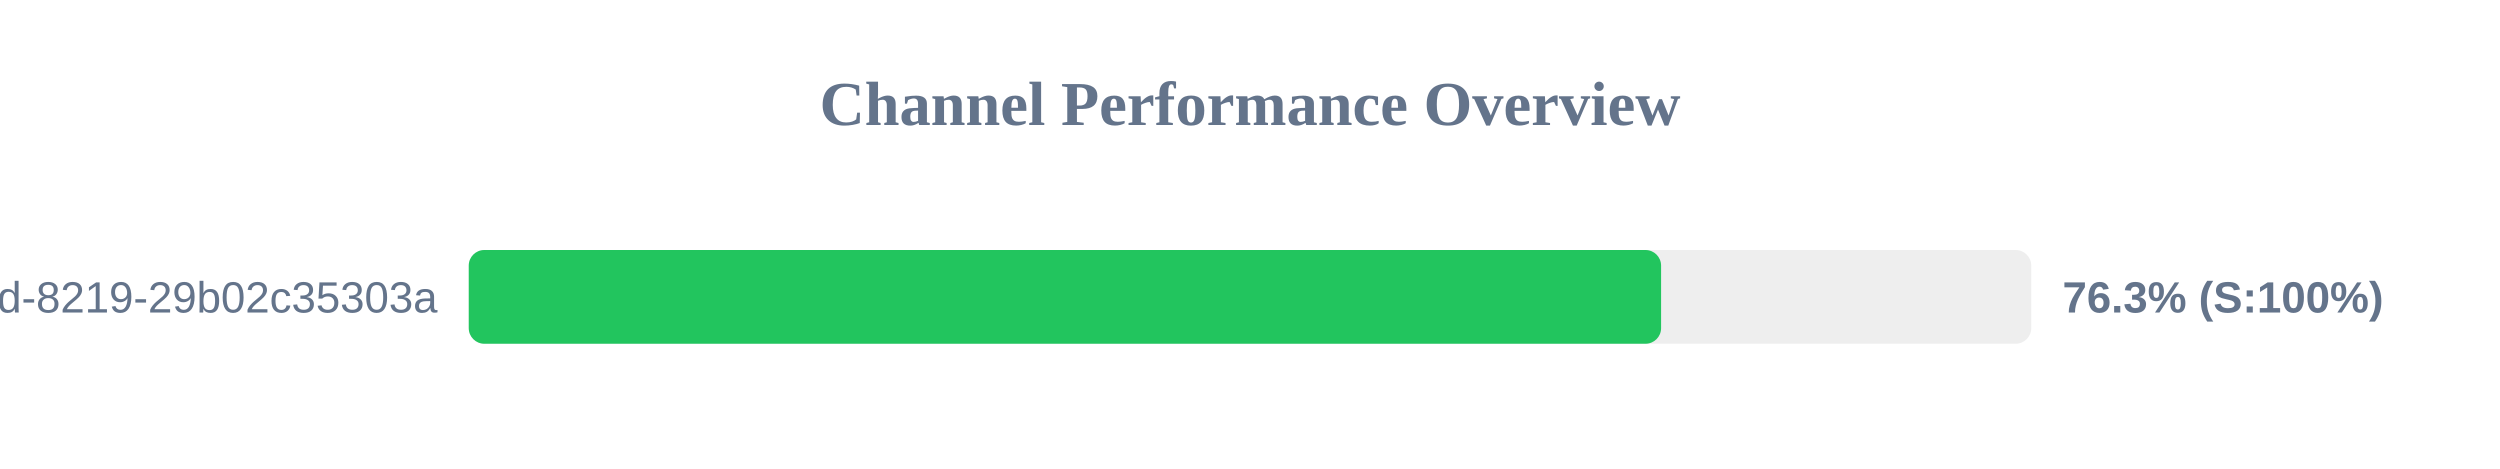
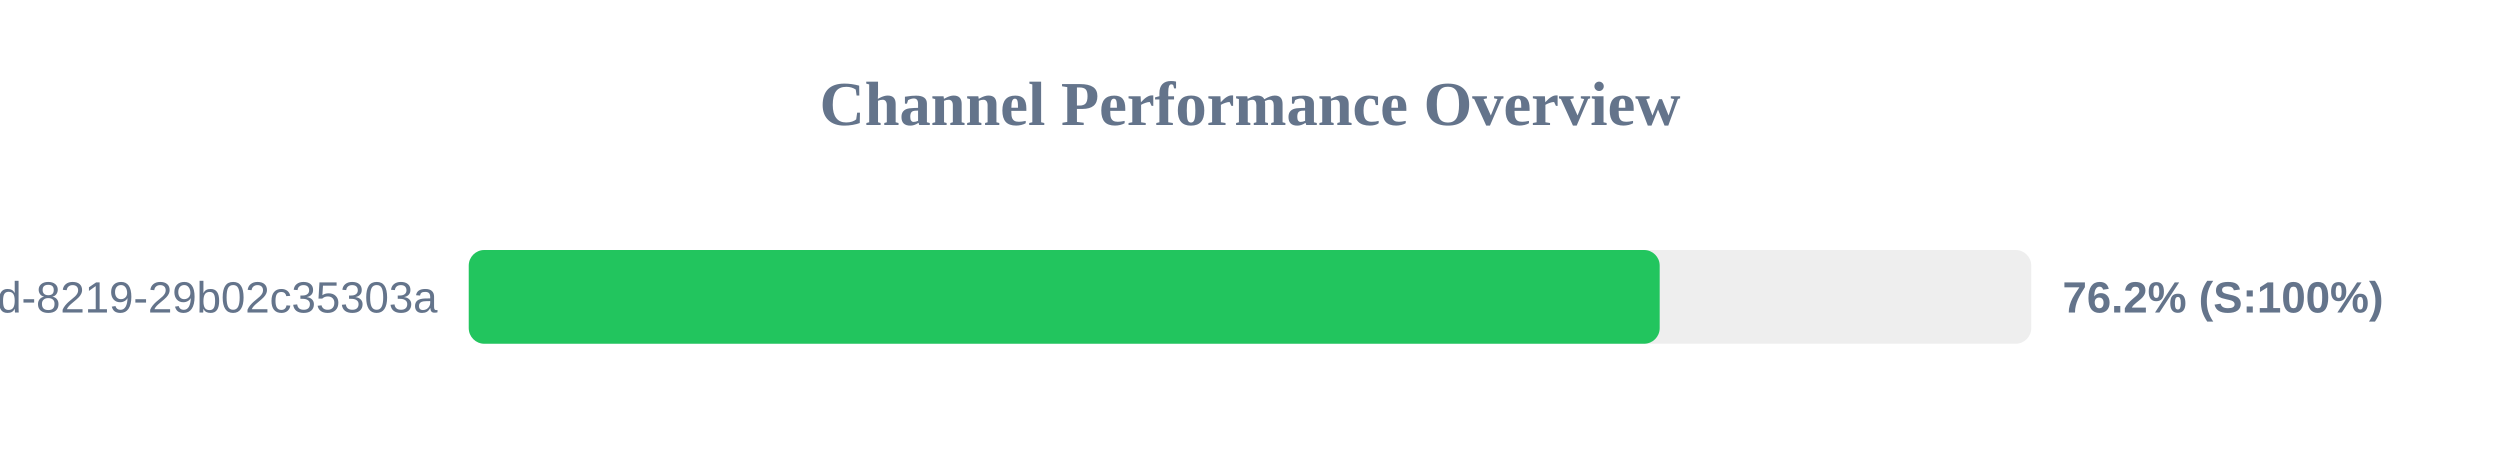
<svg xmlns="http://www.w3.org/2000/svg" width="800" height="150" version="1.1">
  <style>
        .row { font: 14px Arial; fill: #64748b; }
        .score { font: bold 14px Arial; fill: #64748b; }
    </style>
  <text x="400" y="40" text-anchor="middle" font-size="20px" font-weight="bold" fill="#64748b">Channel Performance Overview</text>
  <rect x="150" y="80" width="500" height="30" fill="#eee" rx="5" />
-   <rect x="150" y="80" width="381.55" height="30" fill="#22c55e" rx="5" />
+   <rect x="150" y="80" width="381.1" height="30" fill="#22c55e" rx="5" />
  <text x="140" y="100" text-anchor="end" class="row">?uuid=5eaa121d-4362-444d-8219-29b02c35303a</text>
-   <text x="660" y="100" text-anchor="start" class="score">76.3% (S:100%)</text>
+   <text x="660" y="100" text-anchor="start" class="score">76.2% (S:100%)</text>
</svg>
